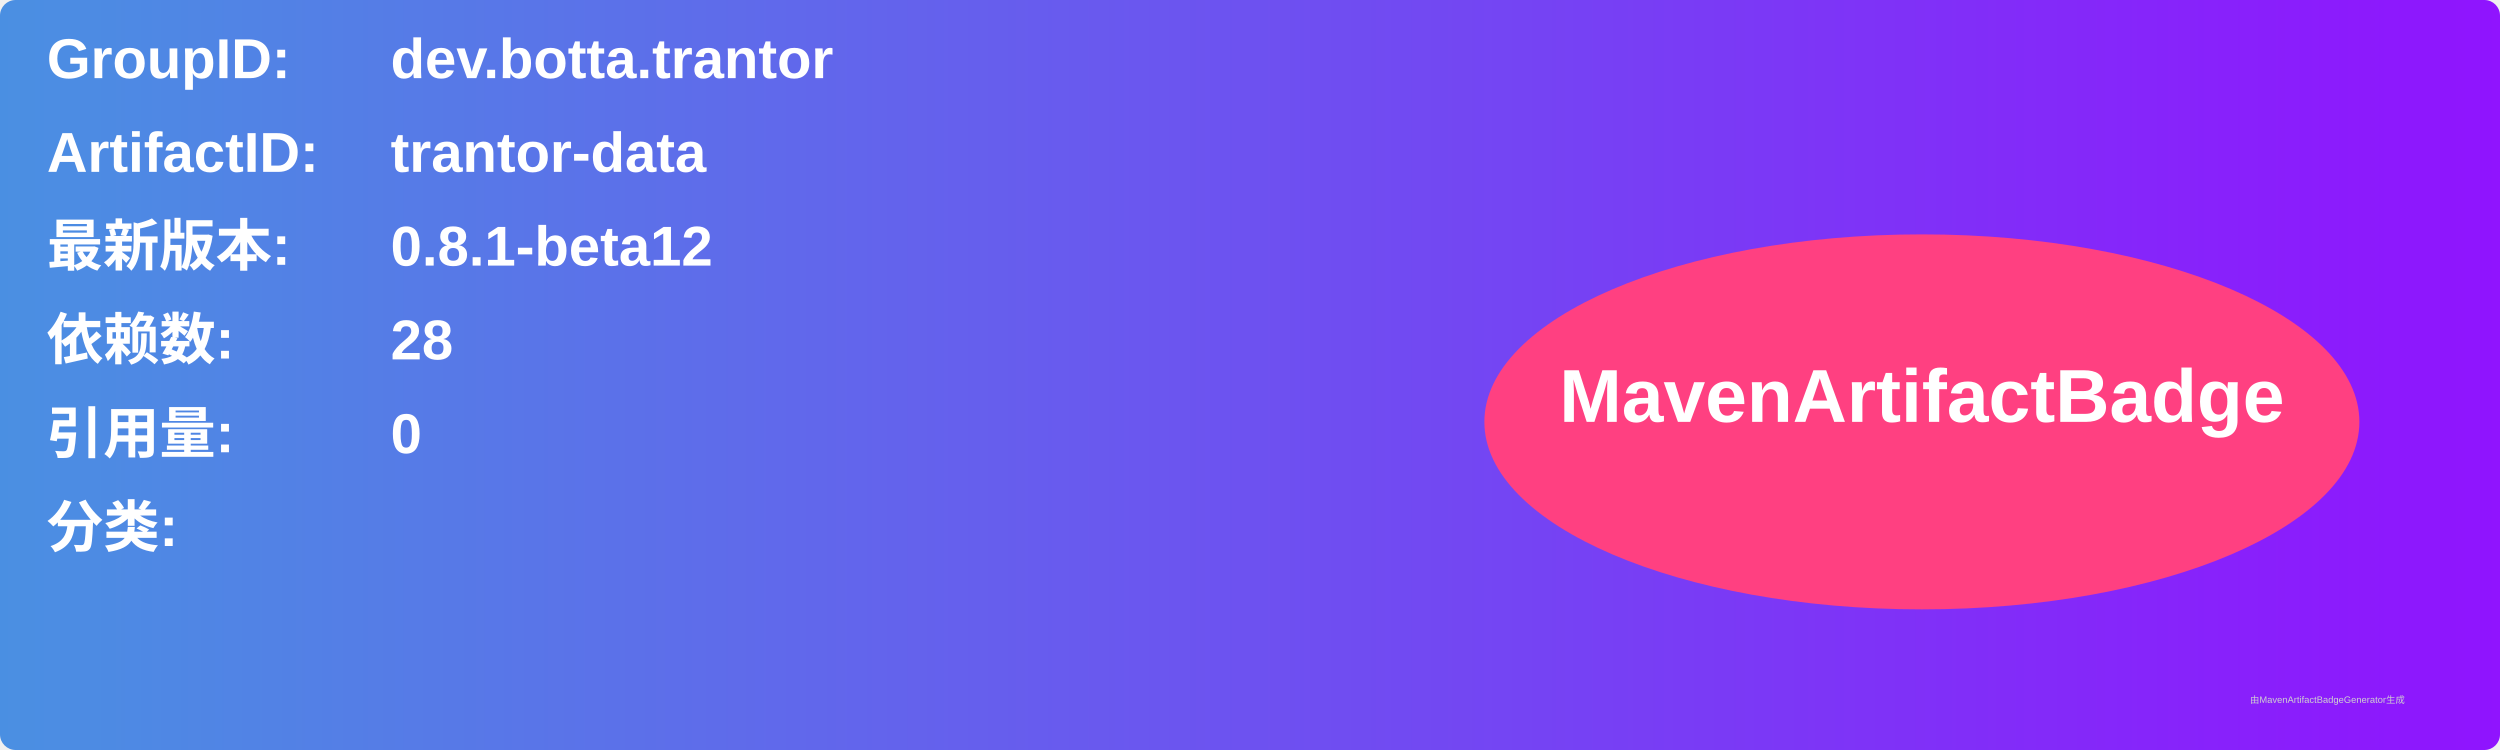
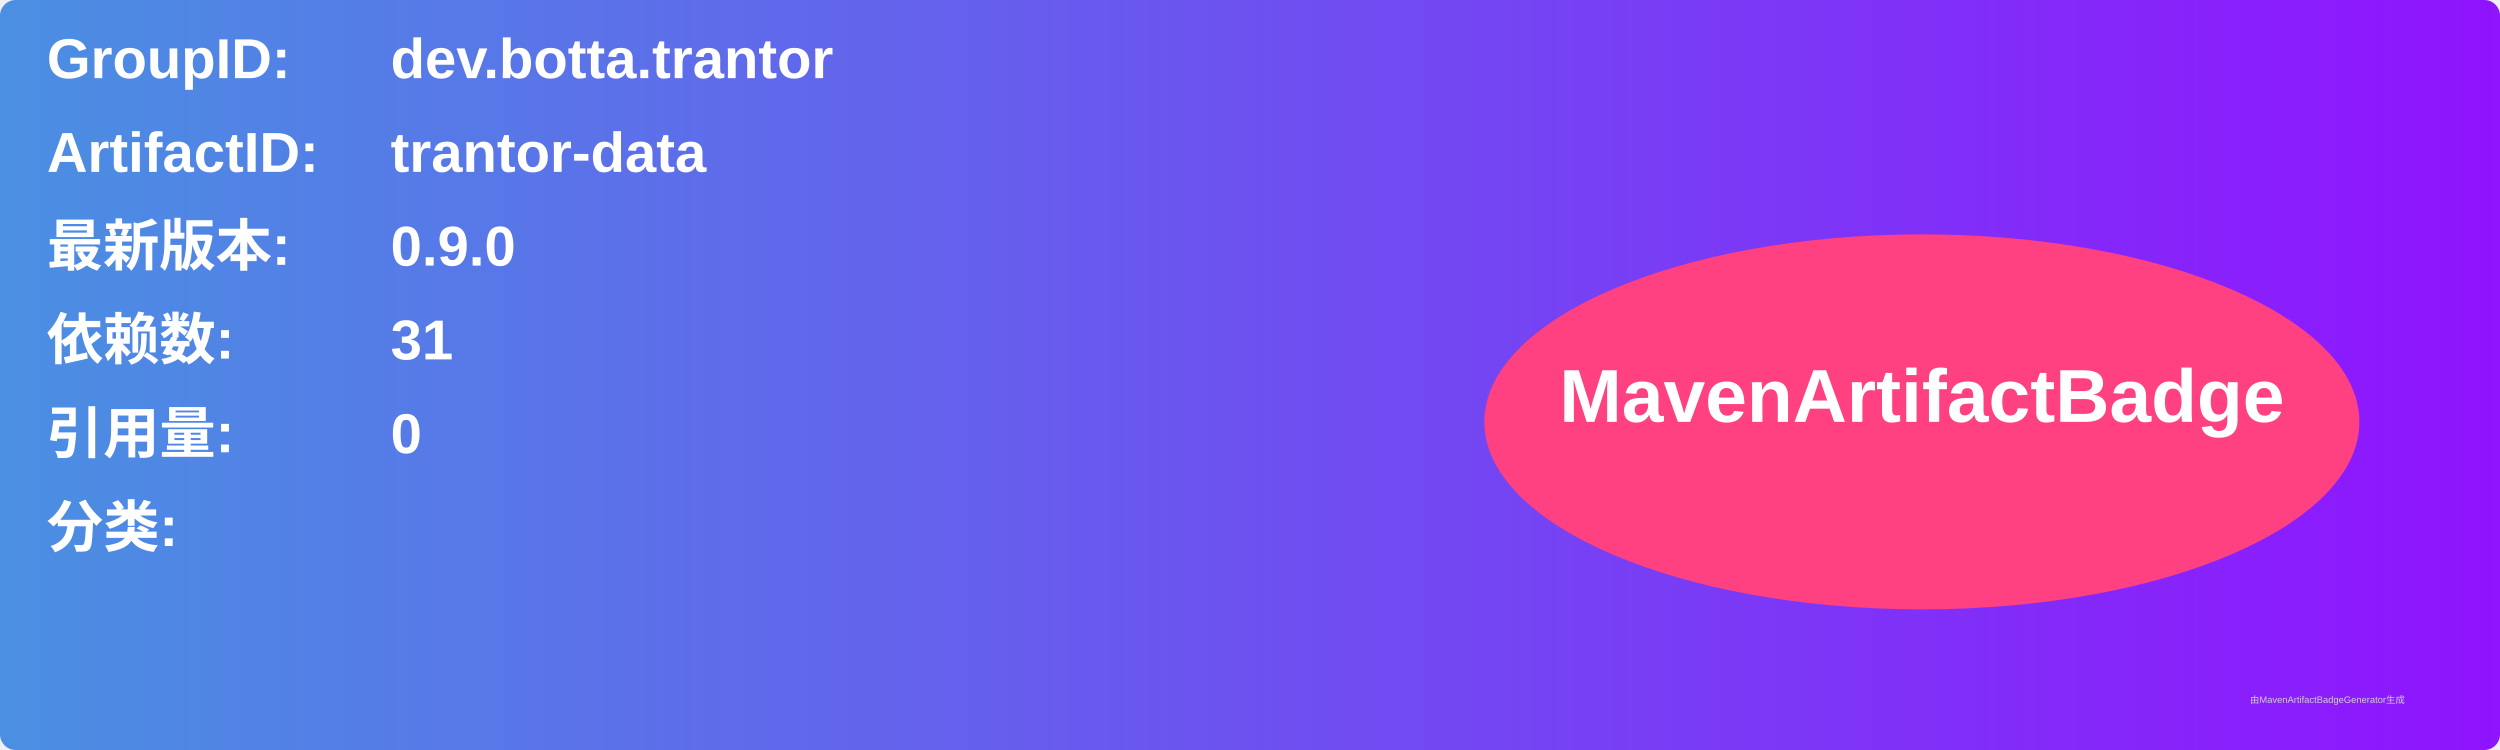
<svg xmlns="http://www.w3.org/2000/svg" width="800" height="240" viewBox="0 0 800 240">
  <linearGradient id="grad" x1="0%" y1="0%" x2="100%" y2="0%">
    <stop offset="0%" stop-color="#4a90e2" />
    <stop offset="100%" stop-color="#9013fe" />
  </linearGradient>
  <rect width="100%" height="100%" rx="5" ry="5" fill="url(#grad)" />
  <g transform="translate(15, 15)">
    <text x="0" y="10" font-family="Arial" font-size="18" fill="white" font-weight="bold" width="260">GroupID:</text>
    <text x="110" y="10" font-family="Arial" font-size="18" fill="white" font-weight="bold" width="460">dev.botta.trantor</text>
    <text x="0" y="40" font-family="Arial" font-size="18" fill="white" font-weight="bold" width="260">ArtifactID:</text>
    <text x="110" y="40" font-family="Arial" font-size="18" fill="white" font-weight="bold" width="460">trantor-data</text>
    <text x="0" y="70" font-family="Arial" font-size="18" fill="white" font-weight="bold">最新版本:</text>
    <text x="110" y="70" font-family="Arial" font-size="18" fill="white" font-weight="bold">
-       <tspan font-weight="bold">0.8.1-beta12</tspan>
+       <tspan font-weight="bold">0.9.0</tspan>
    </text>
    <text x="0" y="100" font-family="Arial" font-size="18" fill="white" font-weight="bold">依赖数: </text>
    <text x="110" y="100" font-family="Arial" font-size="18" fill="white">
-       <tspan font-weight="bold">28</tspan>
+       <tspan font-weight="bold">31</tspan>
    </text>
    <text x="0" y="130" font-family="Arial" font-size="18" fill="white" font-weight="bold">引用量: </text>
    <text x="110" y="130" font-family="Arial" font-size="18" fill="white">
      <tspan font-weight="bold">0</tspan>
    </text>
    <text x="0" y="160" font-family="Arial" font-size="18" fill="white" font-weight="bold">分类:</text>
    <text x="10" y="190" font-family="Arial" font-size="10" fill="white">
      <tspan font-weight="bold" />
    </text>
    <ellipse cx="600" cy="120" rx="140" ry="60" fill="#ff4081" />
    <text x="600" y="120" text-anchor="middle" font-family="Arial" font-size="24" fill="white" font-weight="bold">MavenArtifactBadge</text>
  </g>
  <text x="720" y="225" font-family="Arial" font-size="3" fill="#d0d0d0">由MavenArtifactBadgeGenerator生成</text>
</svg>
